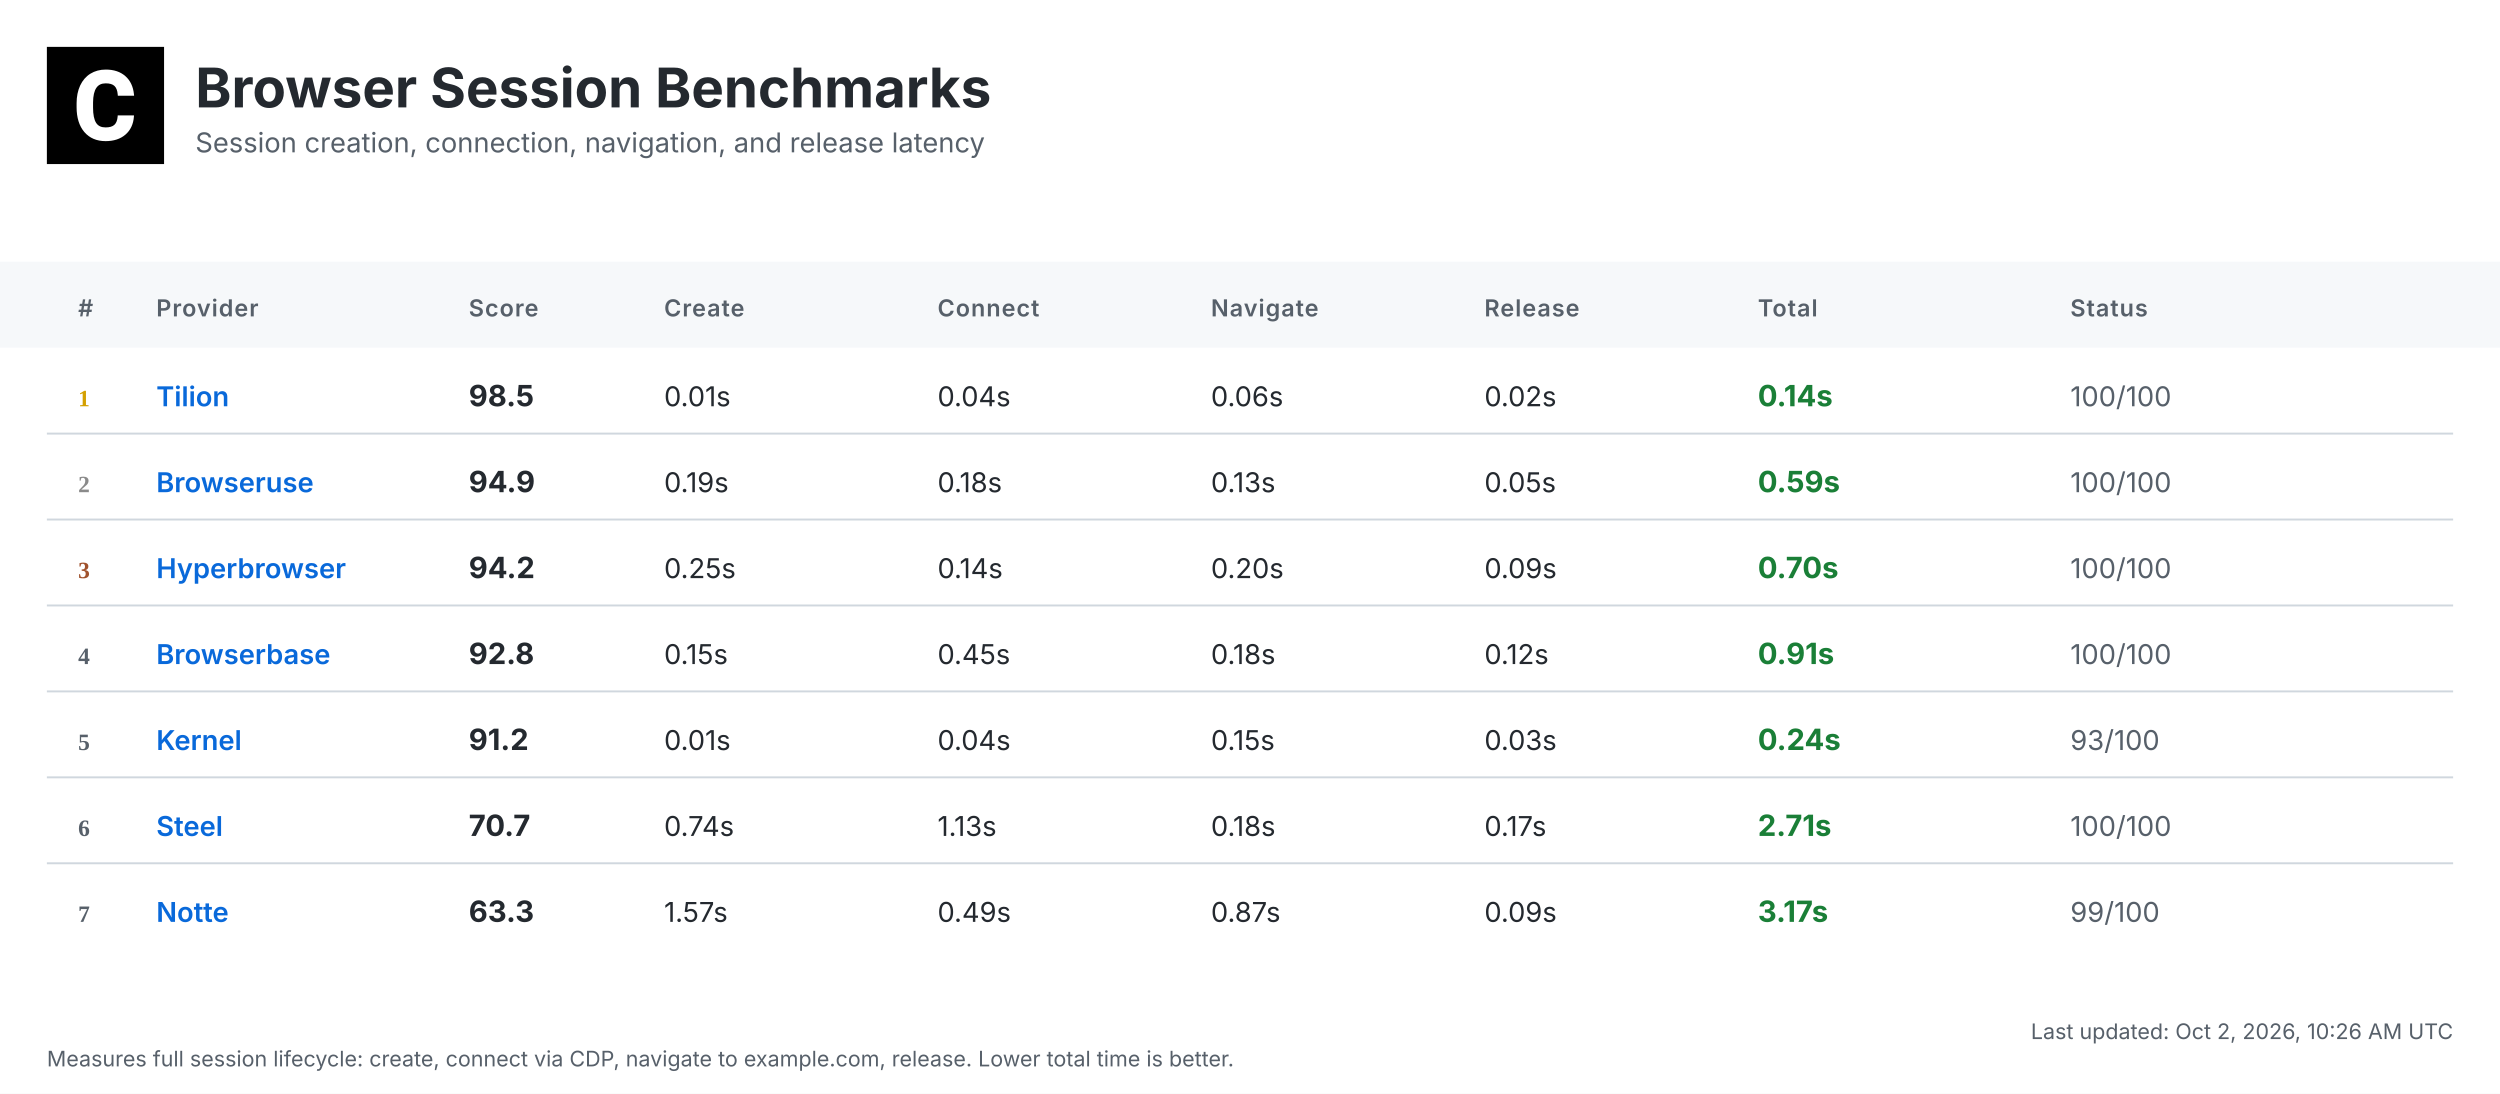
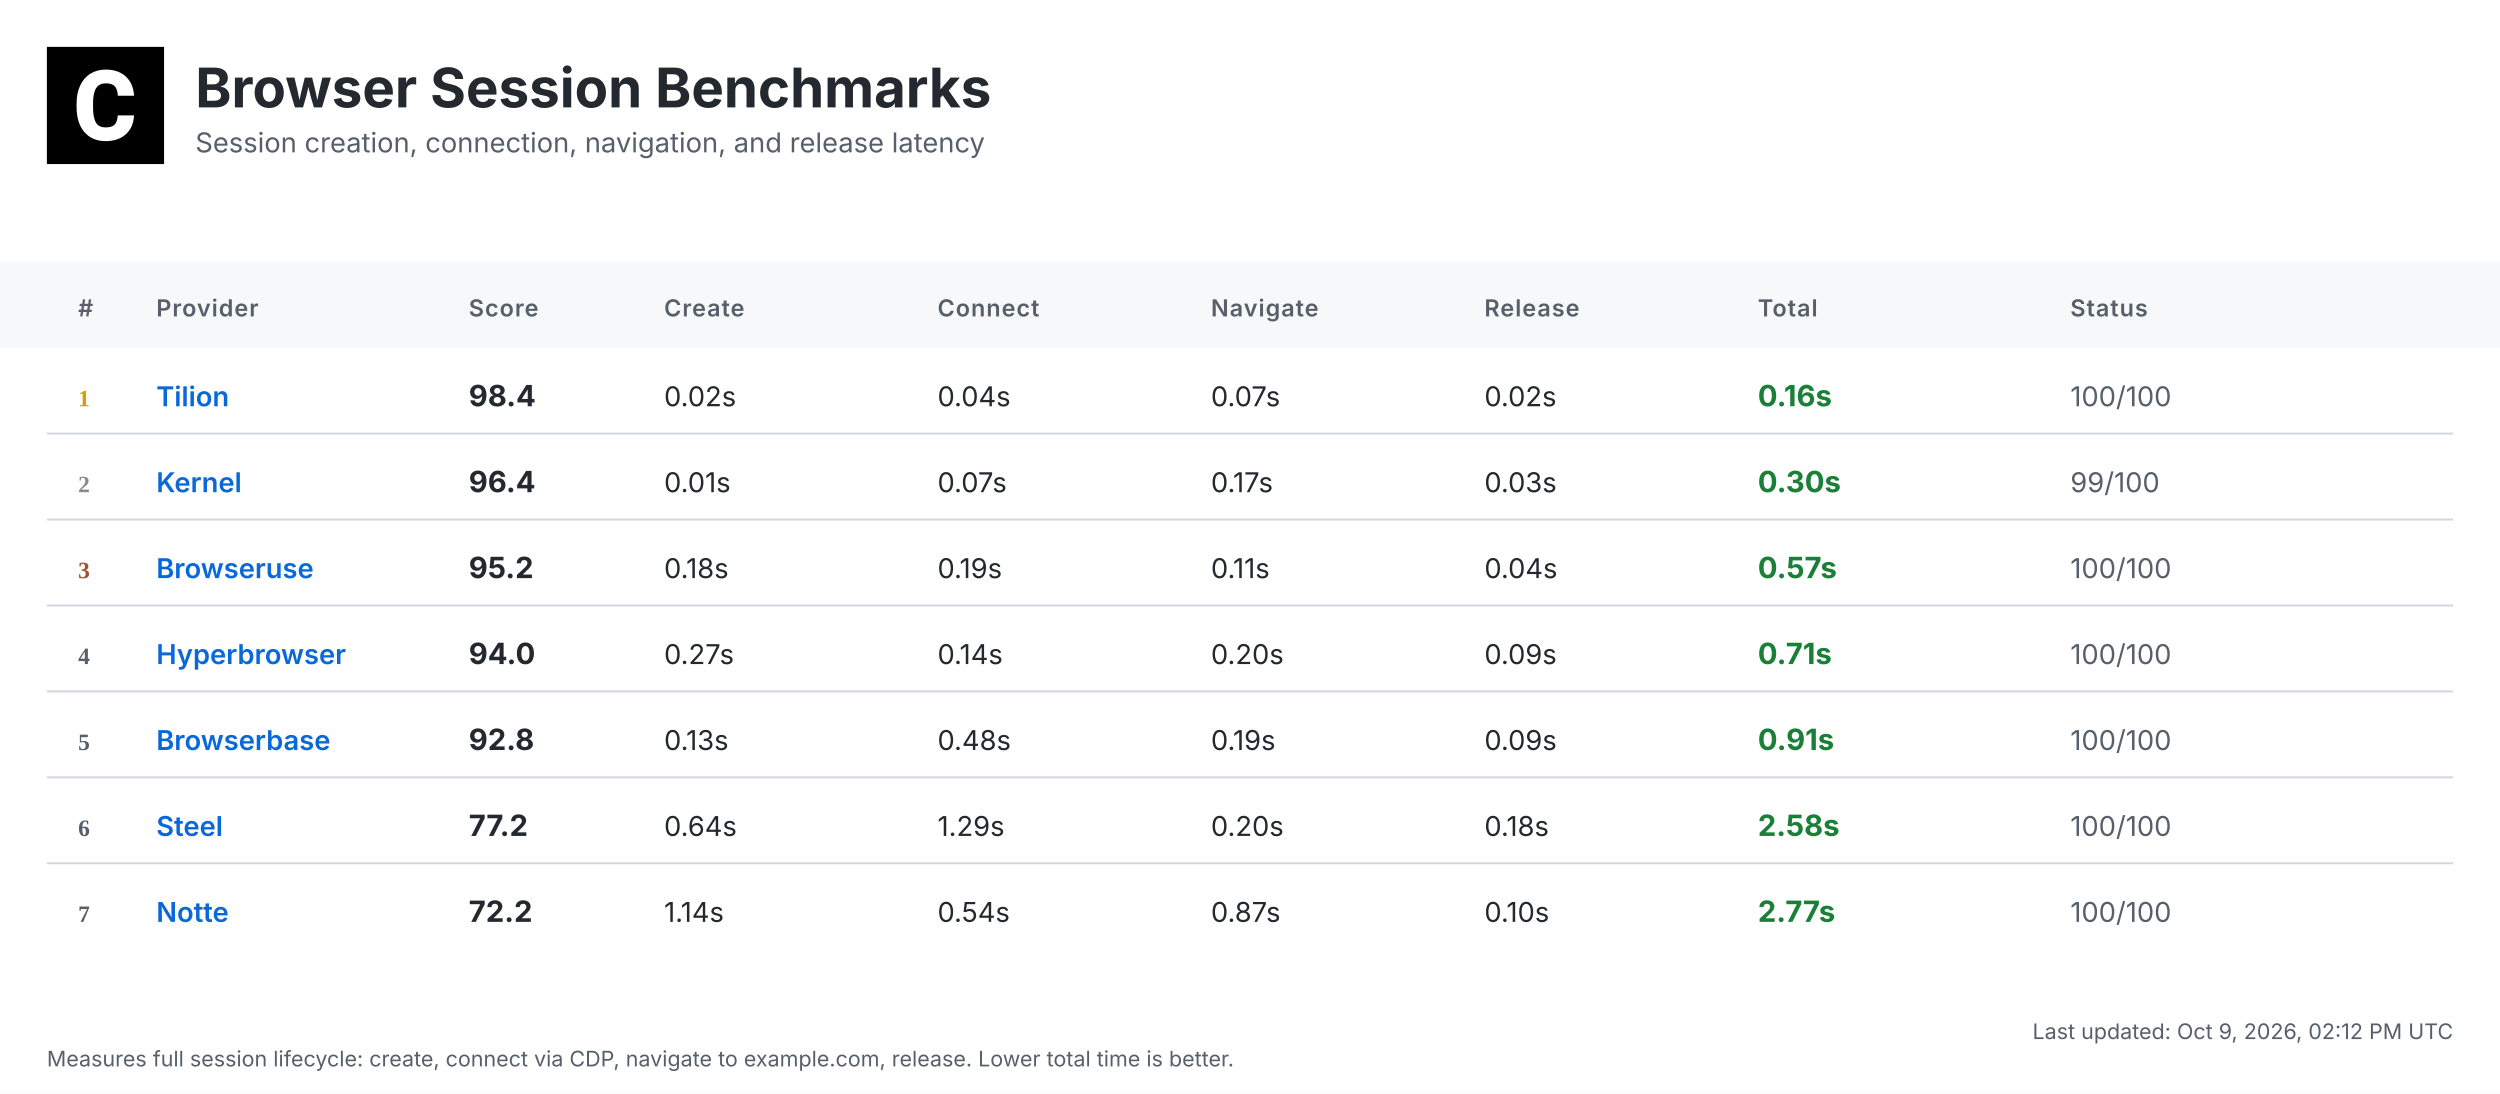
<svg xmlns="http://www.w3.org/2000/svg" width="1280" height="560" viewBox="0 0 1280 560">
  <defs>
    <linearGradient id="headerGrad" x1="0%" y1="0%" x2="100%" y2="100%">
      <stop offset="0%" style="stop-color:#f6f8fa;stop-opacity:1" />
      <stop offset="100%" style="stop-color:#ffffff;stop-opacity:1" />
    </linearGradient>
  </defs>
  <style>
    .bg { fill: #ffffff; }
    .header-bg { fill: url(#headerGrad); }
    .table-header-bg { fill: #f6f8fa; }
    .table-header { font: 600 12px 'Inter', 'SF Pro Display', -apple-system, BlinkMacSystemFont, 'Segoe UI', Roboto, Helvetica, Arial, sans-serif; fill: #57606a; text-transform: uppercase; letter-spacing: 0.5px; }
    .row { font: 14px 'Inter', 'SF Pro Display', -apple-system, BlinkMacSystemFont, 'Segoe UI', Roboto, Helvetica, Arial, sans-serif; fill: #24292f; }
    .rank { font-weight: 700; fill: #57606a; }
    .rank-1 { fill: #d4a000; }
    .rank-2 { fill: #8a8a8a; }
    .rank-3 { fill: #a0522d; }
    .provider { font-weight: 600; fill: #0969da; }
    .total { font-weight: 700; font-size: 15px; }
    .fast { fill: #1a7f37; }
    .medium { fill: #9a6700; }
    .slow { fill: #cf222e; }
    .status { fill: #57606a; }
    .divider { stroke: #d0d7de; stroke-width: 1; }
    .timestamp { font: 11px 'Inter', 'SF Pro Display', -apple-system, BlinkMacSystemFont, 'Segoe UI', Roboto, Helvetica, Arial, sans-serif; fill: #57606a; }
    .title { font: bold 28px 'Inter', 'SF Pro Display', -apple-system, BlinkMacSystemFont, 'Segoe UI', Roboto, Helvetica, Arial, sans-serif; fill: #24292f; }
    .subtitle { font: 14px 'Inter', 'SF Pro Display', -apple-system, BlinkMacSystemFont, 'Segoe UI', Roboto, Helvetica, Arial, sans-serif; fill: #57606a; }
  </style>
  <rect class="bg" width="1280" height="560" />
  <g transform="translate(24, 24)">
    <rect width="60" height="60" fill="#000000" />
    <g transform="scale(0.035) translate(0, 0)">
      <path fill="#ffffff" d="M1036.26,1002.28h237.87l-.93,19.09c-8.38,110.32-49.81,198.3-123.82,262.07-73.09,63.31-170.84,95.43-290.48,95.43-130.81,0-235.55-44.69-311.43-133.6-74.48-87.98-112.65-209.48-112.65-361.23v-60.51c0-96.83,17.7-183.41,51.68-257.43,34.91-74.95,85.19-133.61,149.89-173.63,64.7-40.04,140.12-60.52,225.3-60.52,117.77,0,214.13,32.12,286.29,95.9,72.62,63.3,114.98,153.61,126.15,267.67l1.86,19.08h-238.34l-.93-15.83c-4.65-59.11-20.95-101.94-47.95-127.08-27-25.6-69.83-38.17-127.08-38.17-61.91,0-107.06,20.95-137.33,65.17-31.65,45.15-47.94,117.77-48.87,215.53v74.48c0,102.41,15.36,177.83,45.62,223.91,28.86,44.22,74.01,65.63,137.79,65.63,58.19,0,101.48-12.57,128.95-38.17,26.99-25.14,43.29-66.1,47.48-121.5l.93-16.3Z" />
    </g>
  </g>
  <text class="title" x="100" y="55">Browser Session Benchmarks</text>
  <text class="subtitle" x="100" y="78">Session creation, connection, navigation, and release latency</text>
  <rect class="table-header-bg" y="134" width="1280" height="44" />
  <text class="table-header" x="40" y="162">#</text>
  <text class="table-header" x="80" y="162">Provider</text>
  <text class="table-header" x="240" y="162">Score</text>
  <text class="table-header" x="340" y="162">Create</text>
  <text class="table-header" x="480" y="162">Connect</text>
  <text class="table-header" x="620" y="162">Navigate</text>
  <text class="table-header" x="760" y="162">Release</text>
  <text class="table-header" x="900" y="162">Total</text>
  <text class="table-header" x="1060" y="162">Status</text>
  <text class="rank rank-1" x="40" y="208">1</text>
  <text class="row provider" x="80" y="208">Tilion</text>
-   <text class="row total" x="240" y="208">98.5</text>
-   <text class="row" x="340" y="208">0.01s</text>
+   <text class="row total" x="240" y="208">98.4</text>
+   <text class="row" x="340" y="208">0.02s</text>
  <text class="row" x="480" y="208">0.04s</text>
-   <text class="row" x="620" y="208">0.06s</text>
+   <text class="row" x="620" y="208">0.07s</text>
  <text class="row" x="760" y="208">0.02s</text>
-   <text class="row total fast" x="900" y="208">0.14s</text>
+   <text class="row total fast" x="900" y="208">0.16s</text>
  <text class="row status" x="1060" y="208">100/100</text>
  <line class="divider" x1="24" y1="222" x2="1256" y2="222" />
  <text class="rank rank-2" x="40" y="252">2</text>
-   <text class="row provider" x="80" y="252">Browseruse</text>
-   <text class="row total" x="240" y="252">94.9</text>
-   <text class="row" x="340" y="252">0.19s</text>
-   <text class="row" x="480" y="252">0.18s</text>
-   <text class="row" x="620" y="252">0.13s</text>
-   <text class="row" x="760" y="252">0.05s</text>
-   <text class="row total fast" x="900" y="252">0.59s</text>
-   <text class="row status" x="1060" y="252">100/100</text>
+   <text class="row provider" x="80" y="252">Kernel</text>
+   <text class="row total" x="240" y="252">96.4</text>
+   <text class="row" x="340" y="252">0.01s</text>
+   <text class="row" x="480" y="252">0.07s</text>
+   <text class="row" x="620" y="252">0.17s</text>
+   <text class="row" x="760" y="252">0.03s</text>
+   <text class="row total fast" x="900" y="252">0.30s</text>
+   <text class="row status" x="1060" y="252">99/100</text>
  <line class="divider" x1="24" y1="266" x2="1256" y2="266" />
  <text class="rank rank-3" x="40" y="296">3</text>
-   <text class="row provider" x="80" y="296">Hyperbrowser</text>
-   <text class="row total" x="240" y="296">94.2</text>
-   <text class="row" x="340" y="296">0.25s</text>
-   <text class="row" x="480" y="296">0.14s</text>
-   <text class="row" x="620" y="296">0.20s</text>
-   <text class="row" x="760" y="296">0.09s</text>
-   <text class="row total fast" x="900" y="296">0.70s</text>
+   <text class="row provider" x="80" y="296">Browseruse</text>
+   <text class="row total" x="240" y="296">95.2</text>
+   <text class="row" x="340" y="296">0.18s</text>
+   <text class="row" x="480" y="296">0.19s</text>
+   <text class="row" x="620" y="296">0.11s</text>
+   <text class="row" x="760" y="296">0.04s</text>
+   <text class="row total fast" x="900" y="296">0.57s</text>
  <text class="row status" x="1060" y="296">100/100</text>
  <line class="divider" x1="24" y1="310" x2="1256" y2="310" />
  <text class="rank" x="40" y="340">4</text>
-   <text class="row provider" x="80" y="340">Browserbase</text>
-   <text class="row total" x="240" y="340">92.8</text>
-   <text class="row" x="340" y="340">0.15s</text>
-   <text class="row" x="480" y="340">0.45s</text>
-   <text class="row" x="620" y="340">0.18s</text>
-   <text class="row" x="760" y="340">0.12s</text>
-   <text class="row total fast" x="900" y="340">0.91s</text>
+   <text class="row provider" x="80" y="340">Hyperbrowser</text>
+   <text class="row total" x="240" y="340">94.0</text>
+   <text class="row" x="340" y="340">0.27s</text>
+   <text class="row" x="480" y="340">0.14s</text>
+   <text class="row" x="620" y="340">0.20s</text>
+   <text class="row" x="760" y="340">0.09s</text>
+   <text class="row total fast" x="900" y="340">0.71s</text>
  <text class="row status" x="1060" y="340">100/100</text>
  <line class="divider" x1="24" y1="354" x2="1256" y2="354" />
  <text class="rank" x="40" y="384">5</text>
-   <text class="row provider" x="80" y="384">Kernel</text>
-   <text class="row total" x="240" y="384">91.2</text>
-   <text class="row" x="340" y="384">0.01s</text>
-   <text class="row" x="480" y="384">0.04s</text>
-   <text class="row" x="620" y="384">0.15s</text>
-   <text class="row" x="760" y="384">0.03s</text>
-   <text class="row total fast" x="900" y="384">0.24s</text>
-   <text class="row status" x="1060" y="384">93/100</text>
+   <text class="row provider" x="80" y="384">Browserbase</text>
+   <text class="row total" x="240" y="384">92.8</text>
+   <text class="row" x="340" y="384">0.13s</text>
+   <text class="row" x="480" y="384">0.48s</text>
+   <text class="row" x="620" y="384">0.19s</text>
+   <text class="row" x="760" y="384">0.09s</text>
+   <text class="row total fast" x="900" y="384">0.91s</text>
+   <text class="row status" x="1060" y="384">100/100</text>
  <line class="divider" x1="24" y1="398" x2="1256" y2="398" />
  <text class="rank" x="40" y="428">6</text>
  <text class="row provider" x="80" y="428">Steel</text>
-   <text class="row total" x="240" y="428">70.7</text>
-   <text class="row" x="340" y="428">0.74s</text>
-   <text class="row" x="480" y="428">1.13s</text>
-   <text class="row" x="620" y="428">0.18s</text>
-   <text class="row" x="760" y="428">0.17s</text>
-   <text class="row total fast" x="900" y="428">2.71s</text>
+   <text class="row total" x="240" y="428">77.2</text>
+   <text class="row" x="340" y="428">0.64s</text>
+   <text class="row" x="480" y="428">1.29s</text>
+   <text class="row" x="620" y="428">0.20s</text>
+   <text class="row" x="760" y="428">0.18s</text>
+   <text class="row total fast" x="900" y="428">2.58s</text>
  <text class="row status" x="1060" y="428">100/100</text>
  <line class="divider" x1="24" y1="442" x2="1256" y2="442" />
  <text class="rank" x="40" y="472">7</text>
  <text class="row provider" x="80" y="472">Notte</text>
-   <text class="row total" x="240" y="472">63.3</text>
-   <text class="row" x="340" y="472">1.57s</text>
-   <text class="row" x="480" y="472">0.49s</text>
+   <text class="row total" x="240" y="472">72.2</text>
+   <text class="row" x="340" y="472">1.14s</text>
+   <text class="row" x="480" y="472">0.54s</text>
  <text class="row" x="620" y="472">0.87s</text>
-   <text class="row" x="760" y="472">0.09s</text>
-   <text class="row total fast" x="900" y="472">3.17s</text>
-   <text class="row status" x="1060" y="472">99/100</text>
-   <text class="timestamp" x="1256" y="532" text-anchor="end">Last updated: Oct 2, 2026, 10:26 AM UTC</text>
+   <text class="row" x="760" y="472">0.10s</text>
+   <text class="row total fast" x="900" y="472">2.77s</text>
+   <text class="row status" x="1060" y="472">100/100</text>
+   <text class="timestamp" x="1256" y="532" text-anchor="end">Last updated: Oct 9, 2026, 02:12 PM UTC</text>
  <text class="timestamp" x="24" y="546">Measures full session lifecycle: create, connect via CDP, navigate to example.com, release. Lower total time is better.</text>
</svg>
